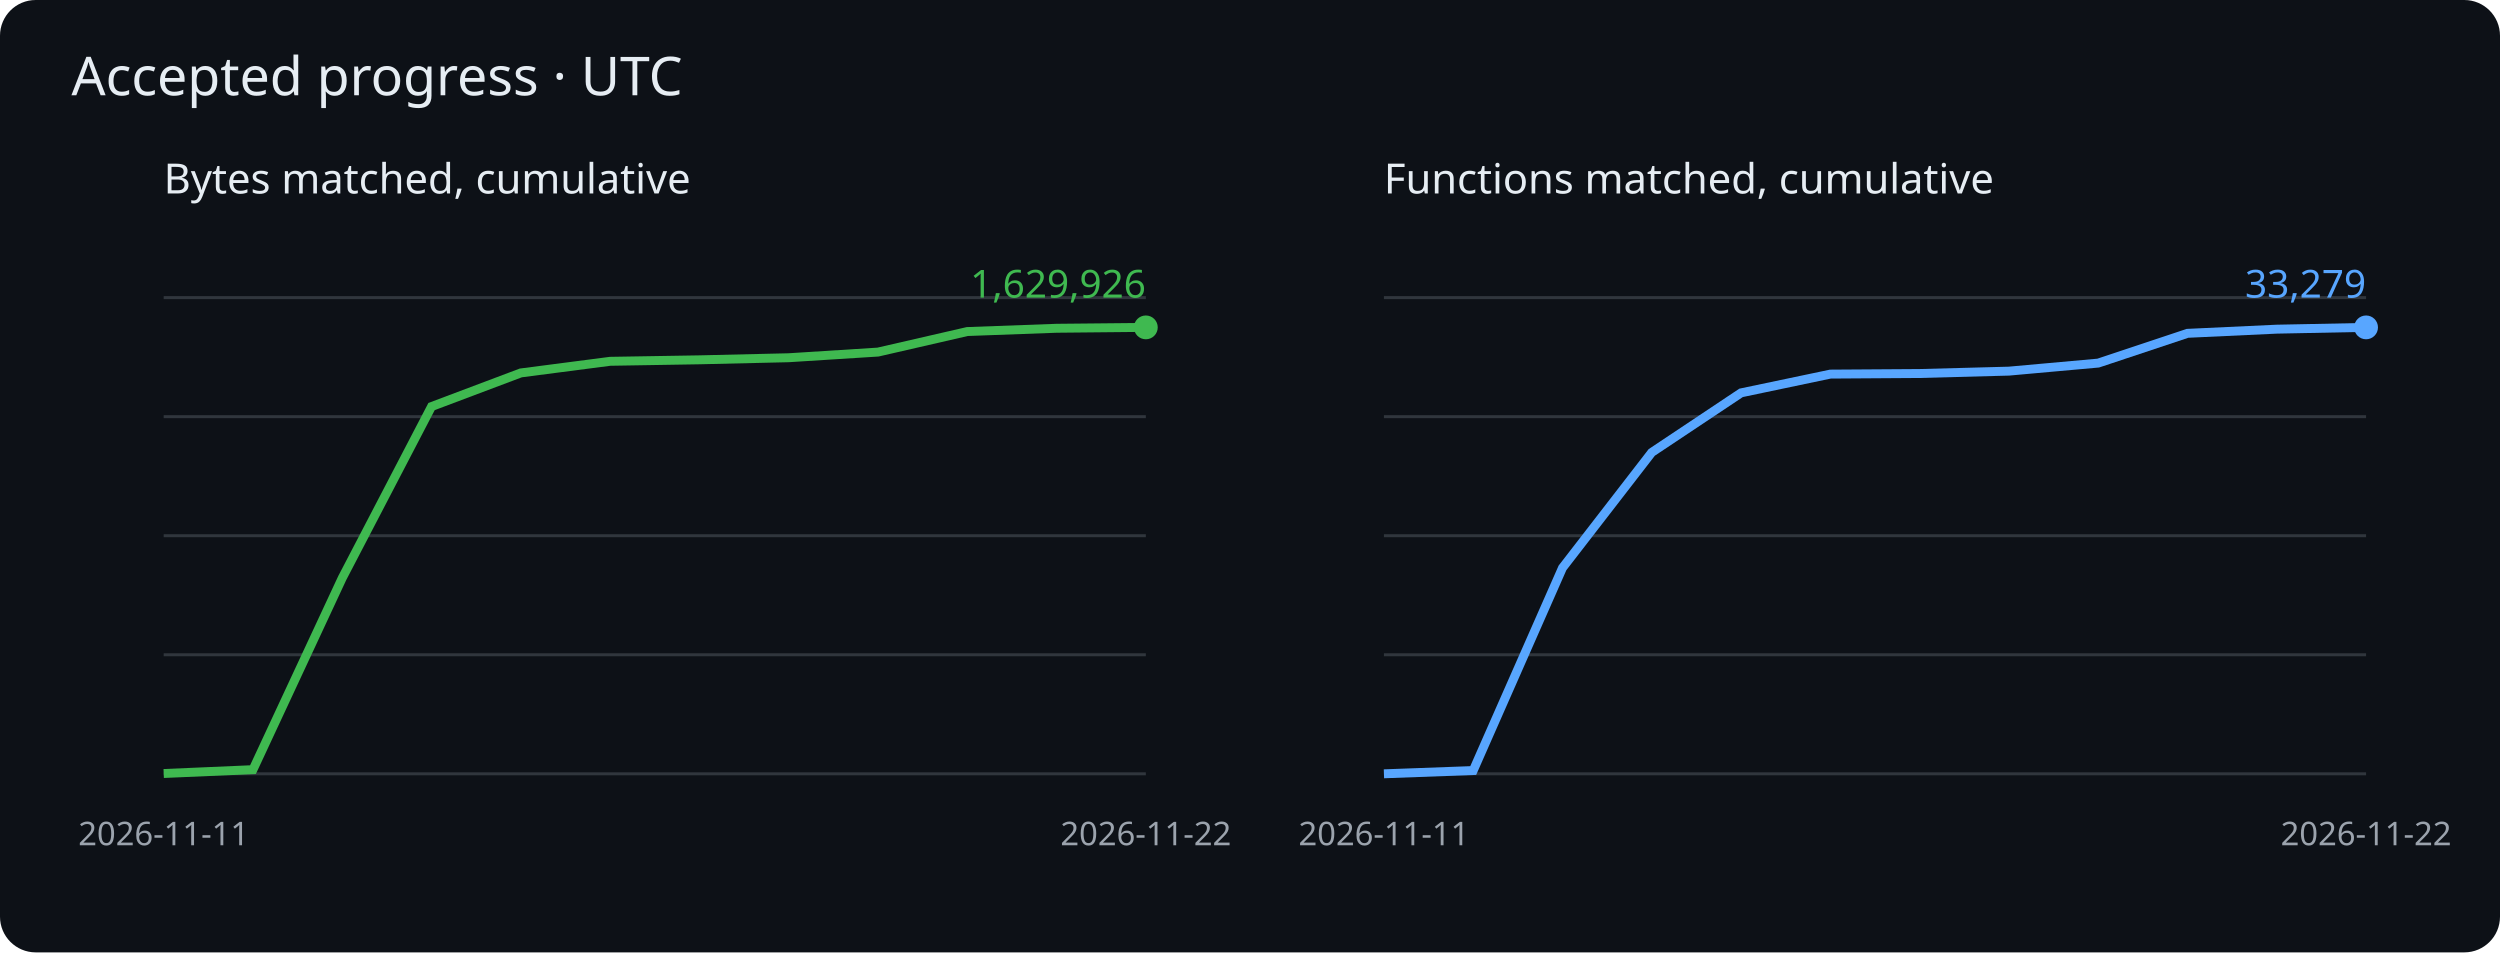
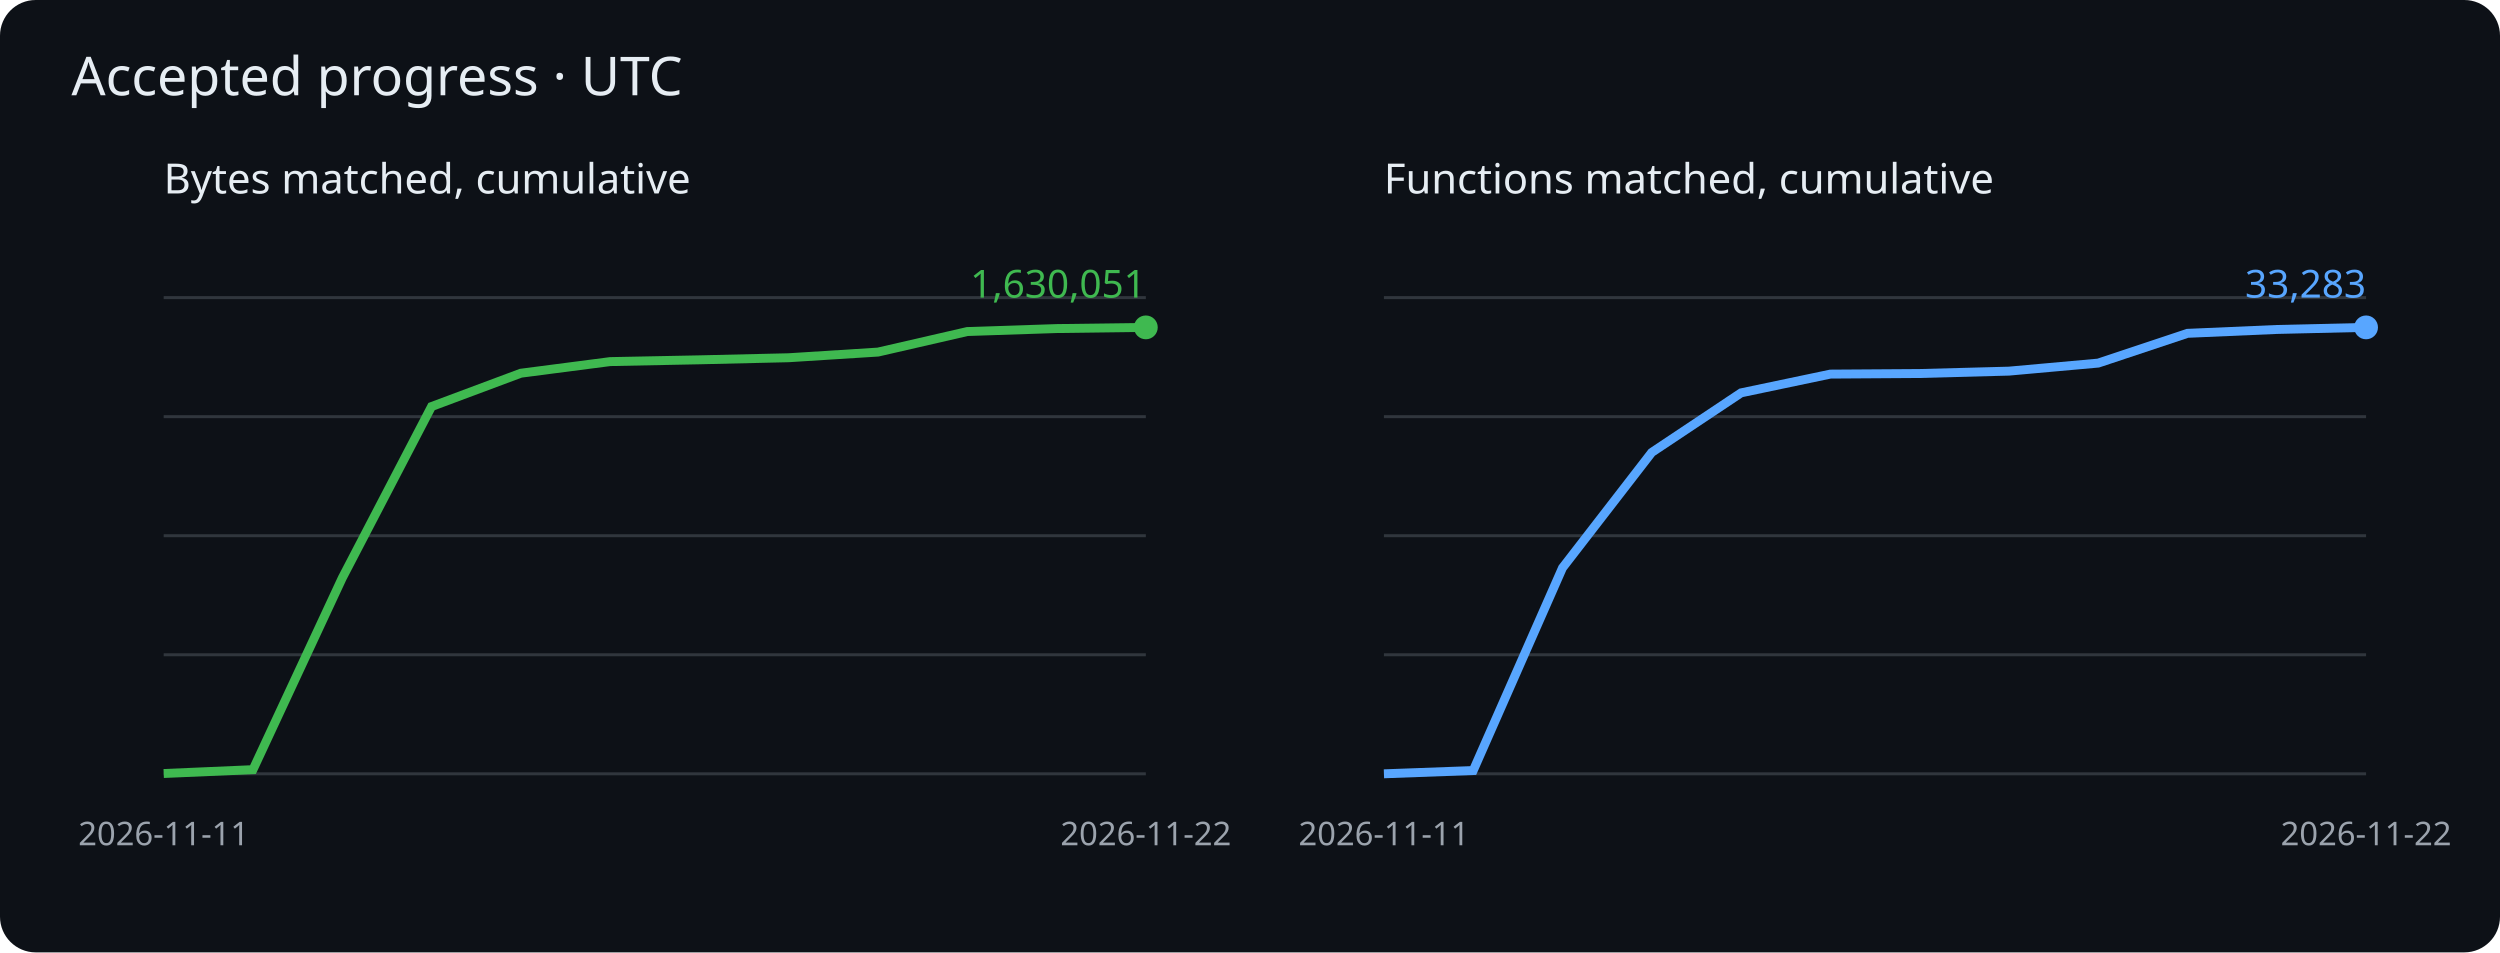
<svg xmlns="http://www.w3.org/2000/svg" viewBox="0 0 840 320" role="img" aria-label="Cumulative matched bytes and functions">
  <rect width="840" height="320" rx="12" fill="#0d1117" />
  <g font-family="sans-serif">
    <text x="24" y="32" fill="#e6edf3" font-size="18">Accepted progress · UTC</text>
    <text x="55" y="65" fill="#e6edf3" font-size="14">Bytes matched, cumulative</text>
    <path d="M55 260h330" stroke="#30363d" />
    <path d="M55 220h330" stroke="#30363d" />
    <path d="M55 180h330" stroke="#30363d" />
    <path d="M55 140h330" stroke="#30363d" />
    <path d="M55 100h330" stroke="#30363d" />
-     <polyline points="55.0,259.9 85.0,258.6 115.0,194.2 145.0,136.6 175.0,125.3 205.0,121.4 235.0,120.9 265.0,120.2 295.0,118.3 325.0,111.4 355.0,110.3 385.0,110.0" fill="none" stroke="#3fb950" stroke-width="3" />
+     <polyline points="55.0,259.9 85.0,258.6 115.0,194.2 145.0,136.6 175.0,125.4 205.0,121.5 235.0,120.9 265.0,120.2 295.0,118.3 325.0,111.4 355.0,110.4 385.0,110.0" fill="none" stroke="#3fb950" stroke-width="3" />
    <circle cx="385.0" cy="110.0" r="4" fill="#3fb950" />
-     <text x="385.0" y="100.0" text-anchor="end" fill="#3fb950" font-size="13">1,629,926</text>
+     <text x="385.0" y="100.0" text-anchor="end" fill="#3fb950" font-size="13">1,630,051</text>
    <text x="55.0" y="284" fill="#9ba3ad" font-size="11" text-anchor="middle">2026-11-11</text>
    <text x="385.0" y="284" fill="#9ba3ad" font-size="11" text-anchor="middle">2026-11-22</text>
    <text x="465" y="65" fill="#e6edf3" font-size="14">Functions matched, cumulative</text>
    <path d="M465 260h330" stroke="#30363d" />
    <path d="M465 220h330" stroke="#30363d" />
    <path d="M465 180h330" stroke="#30363d" />
    <path d="M465 140h330" stroke="#30363d" />
    <path d="M465 100h330" stroke="#30363d" />
-     <polyline points="465.0,260.0 495.0,258.9 525.0,190.8 555.0,152.0 585.0,132.0 615.0,125.7 645.0,125.5 675.0,124.7 705.0,122.0 735.0,112.0 765.0,110.6 795.0,110.0" fill="none" stroke="#58a6ff" stroke-width="3" />
+     <polyline points="465.0,260.0 495.0,258.9 525.0,190.8 555.0,152.0 585.0,132.0 615.0,125.7 645.0,125.5 675.0,124.7 705.0,122.0 735.0,112.0 765.0,110.7 795.0,110.0" fill="none" stroke="#58a6ff" stroke-width="3" />
    <circle cx="795.0" cy="110.0" r="4" fill="#58a6ff" />
-     <text x="795.0" y="100.0" text-anchor="end" fill="#58a6ff" font-size="13">33,279</text>
+     <text x="795.0" y="100.0" text-anchor="end" fill="#58a6ff" font-size="13">33,283</text>
    <text x="465.0" y="284" fill="#9ba3ad" font-size="11" text-anchor="middle">2026-11-11</text>
    <text x="795.0" y="284" fill="#9ba3ad" font-size="11" text-anchor="middle">2026-11-22</text>
  </g>
</svg>
